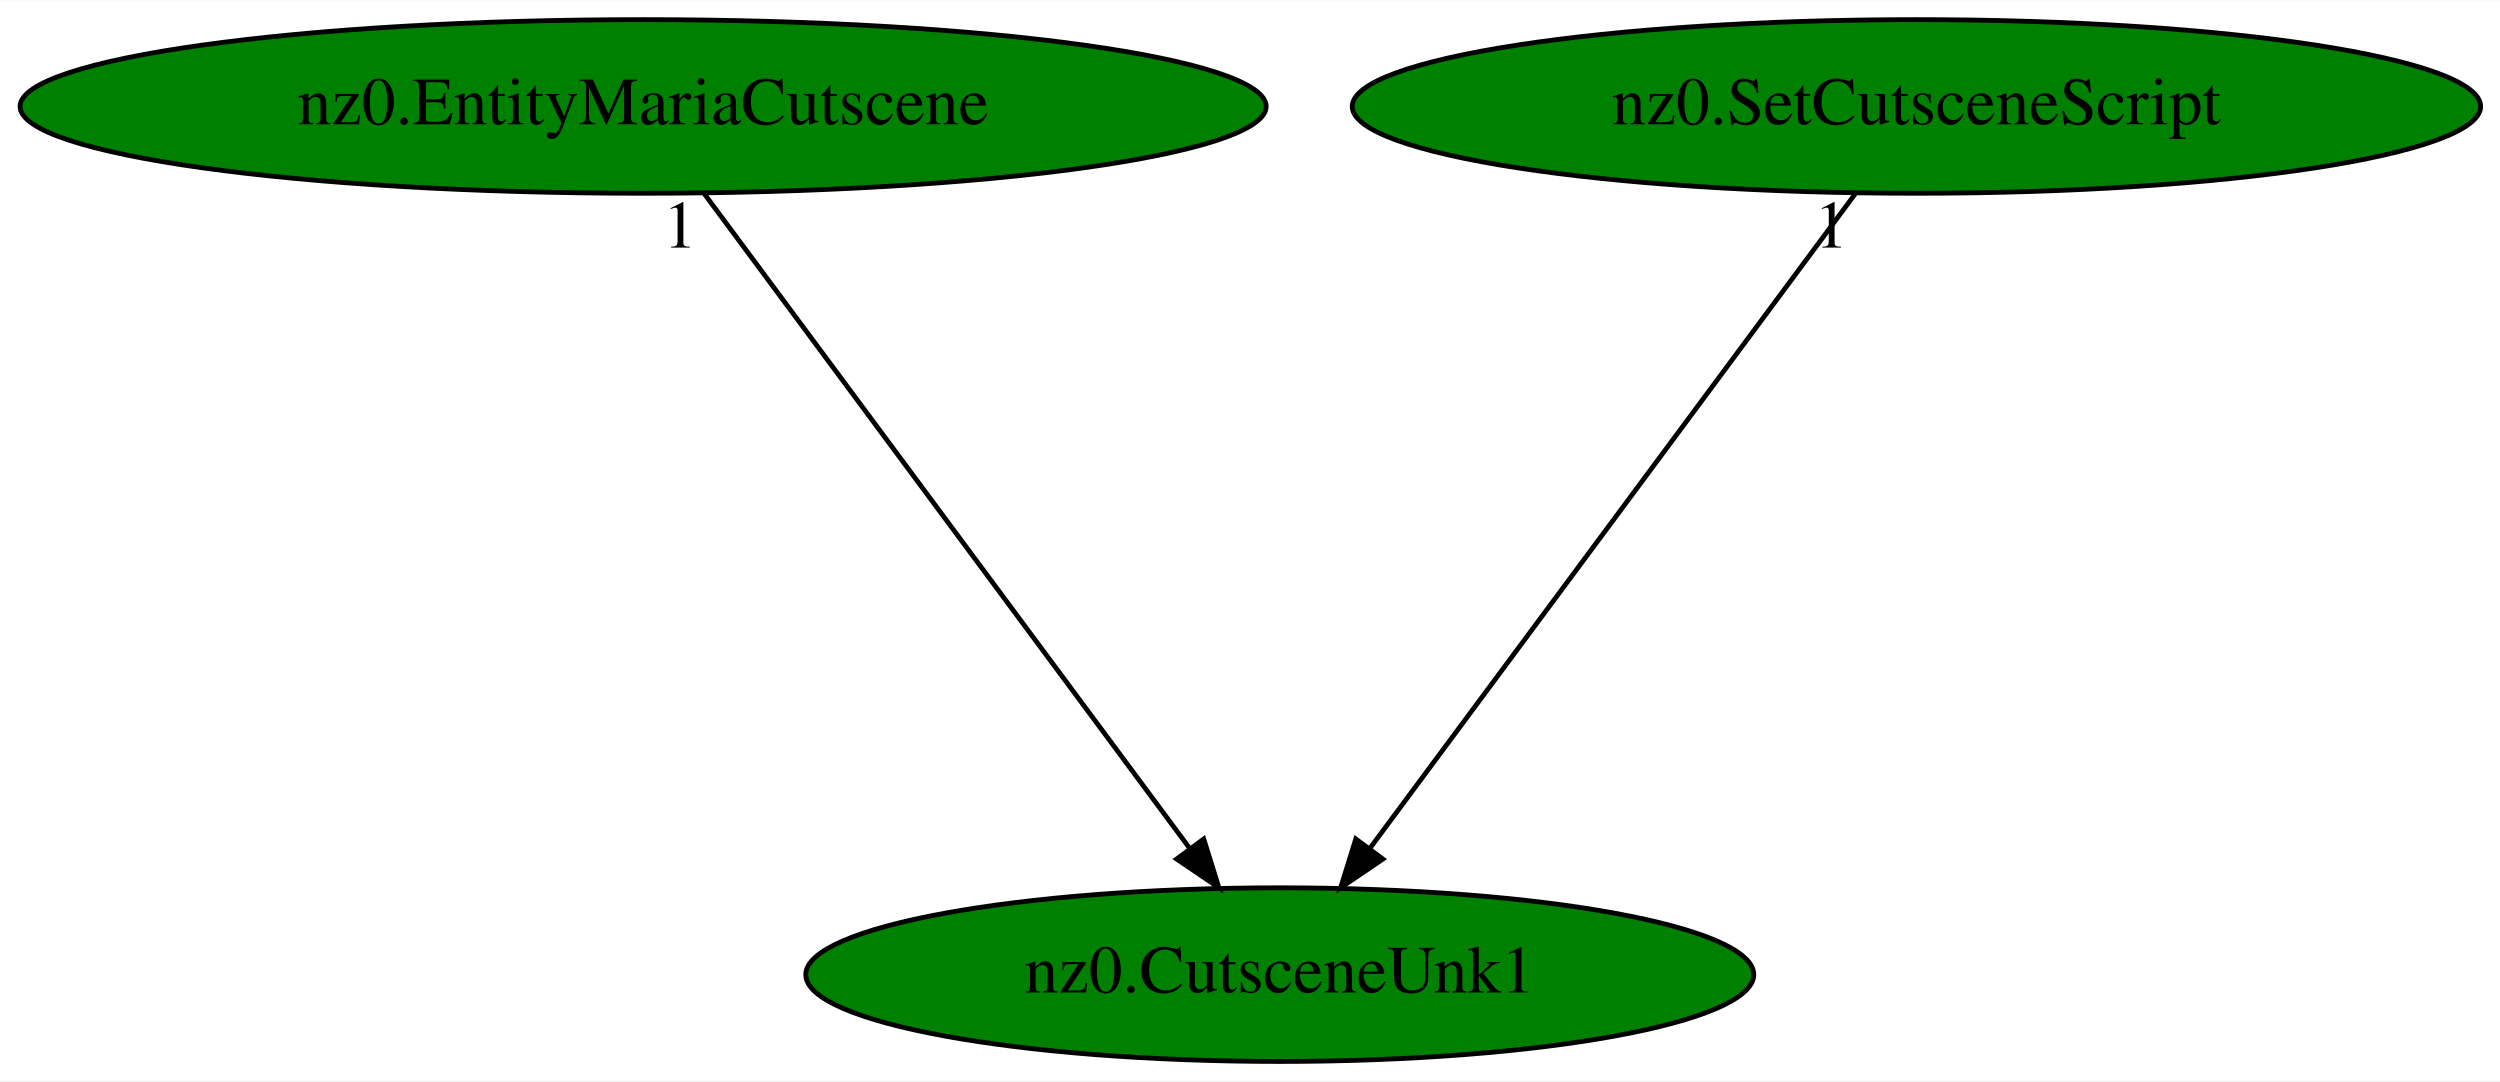
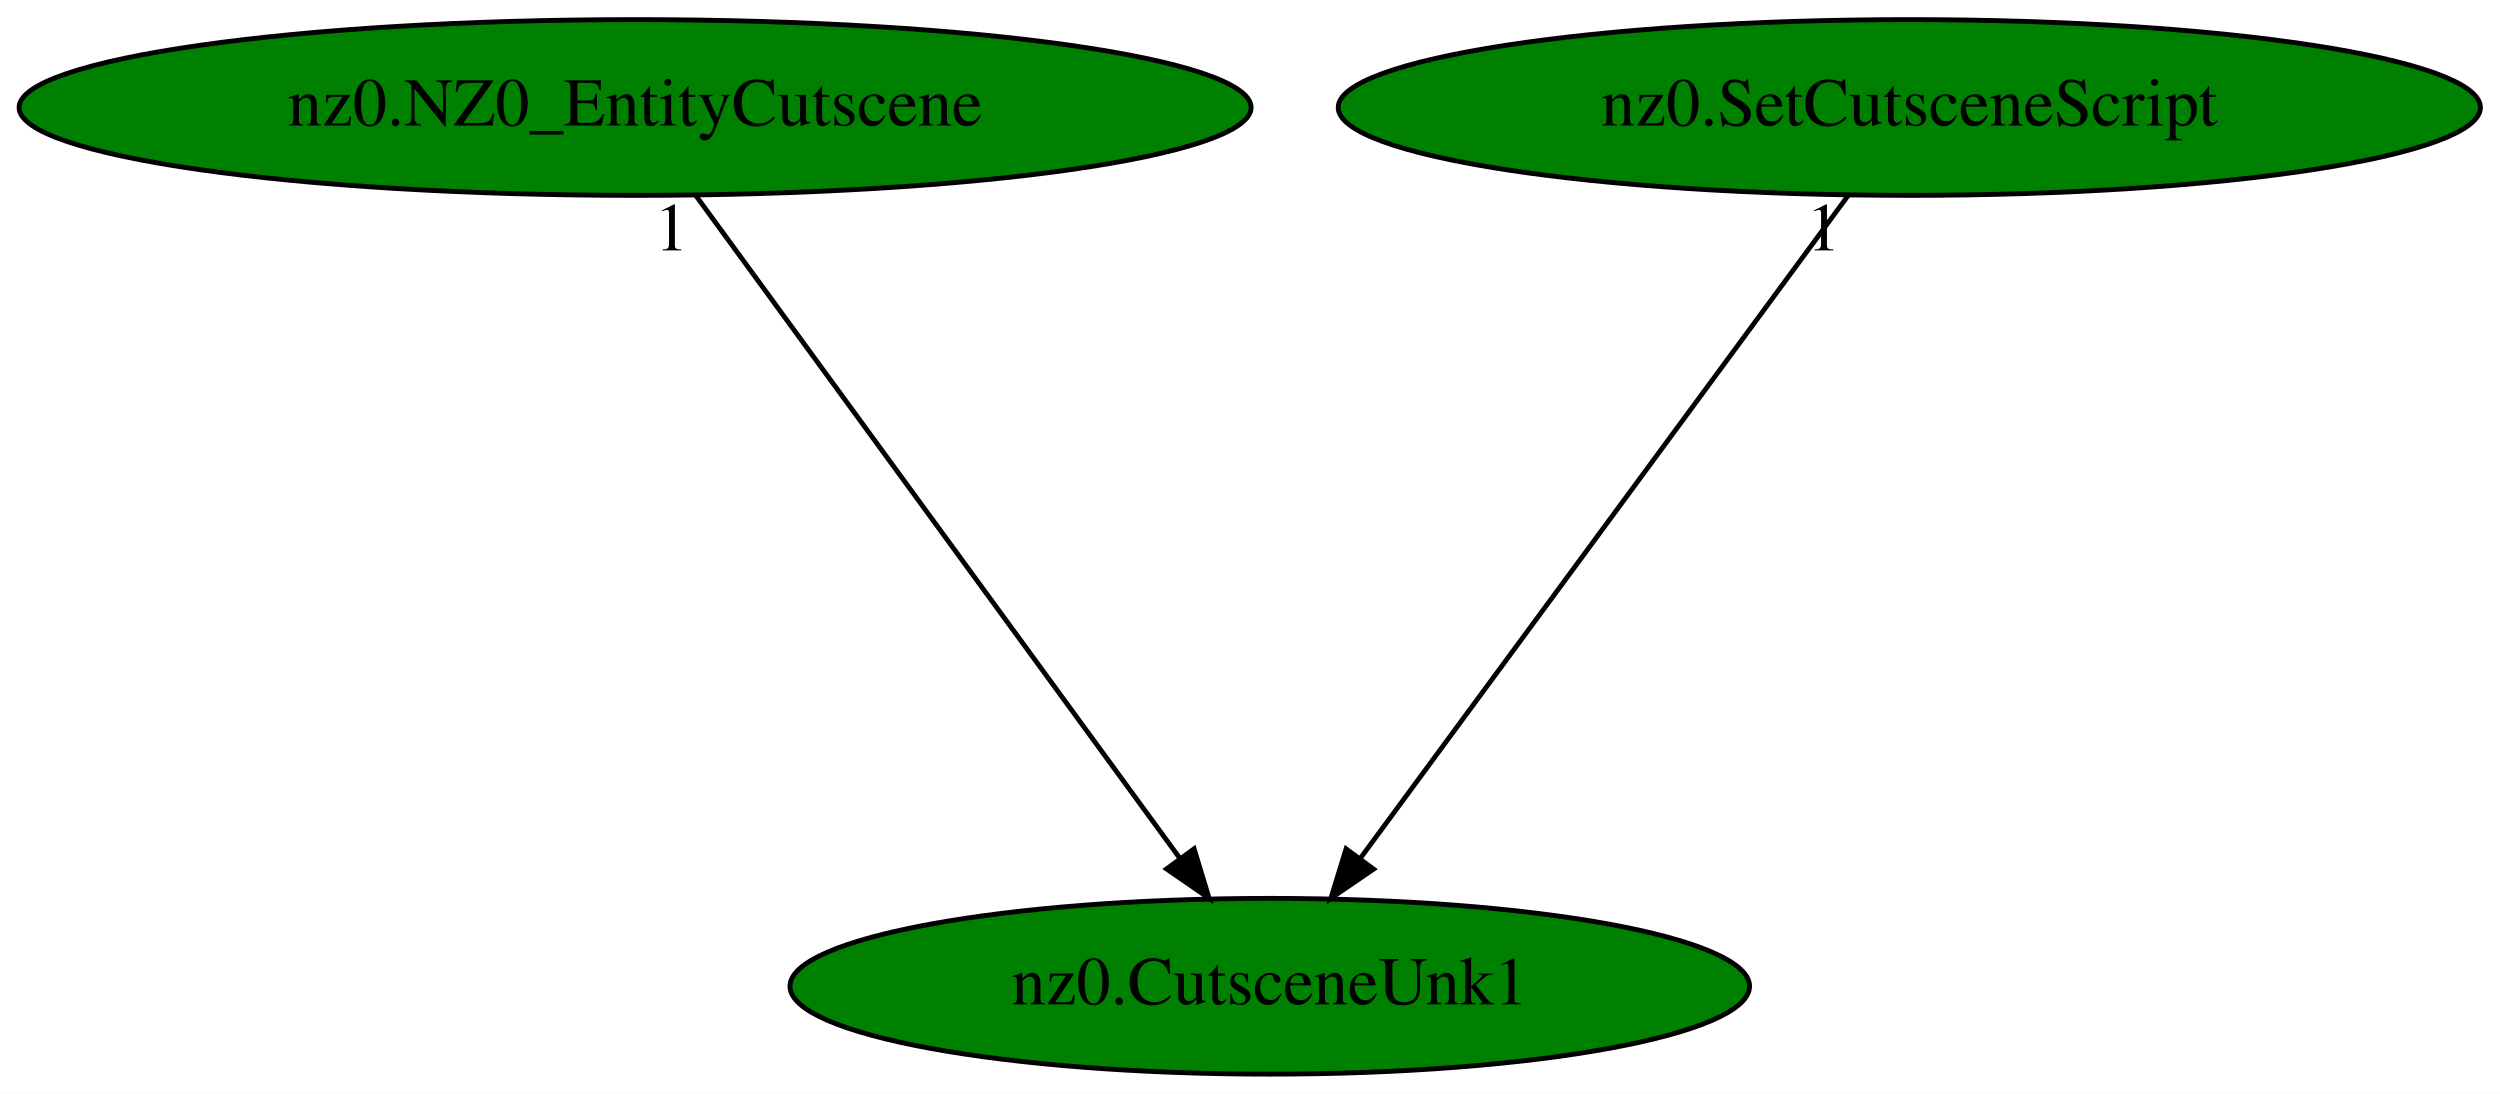
- <svg xmlns="http://www.w3.org/2000/svg" xmlns:xlink="http://www.w3.org/1999/xlink" width="518pt" height="224pt" viewBox="0.00 0.00 518.33 224.00">
+ <svg xmlns="http://www.w3.org/2000/svg" xmlns:xlink="http://www.w3.org/1999/xlink" width="512pt" height="224pt" viewBox="0.00 0.00 512.08 224.00">
  <g id="graph0" class="graph" transform="scale(1 1) rotate(0) translate(4 220)">
-     <polygon fill="white" stroke="transparent" points="-4,4 -4,-220 514.33,-220 514.33,4 -4,4" />
+     <polygon fill="white" stroke="transparent" points="-4,4 -4,-220 508.08,-220 508.08,4 -4,4" />
    <g id="node1" class="node">
-       <ellipse fill="green" stroke="black" cx="261.34" cy="-18" rx="98.28" ry="18" />
-       <text text-anchor="middle" x="261.34" y="-14.3" font-family="Times,serif" font-size="14.00">nz0.CutsceneUnk1</text>
+       <ellipse fill="green" stroke="black" cx="256.09" cy="-18" rx="98.28" ry="18" />
+       <text text-anchor="middle" x="256.09" y="-14.3" font-family="Times,serif" font-size="14.00">nz0.CutsceneUnk1</text>
    </g>
    <g id="node2" class="node">
      <g id="a_node2">
-         <a xlink:href="nz0.EntityMariaCutscene.svg" xlink:title="nz0.EntityMariaCutscene">
-           <ellipse fill="green" stroke="black" cx="129.34" cy="-198" rx="129.18" ry="18" />
-           <text text-anchor="middle" x="129.34" y="-194.3" font-family="Times,serif" font-size="14.00">nz0.EntityMariaCutscene</text>
+         <a xlink:href="nz0.NZ0_EntityCutscene.svg" xlink:title="nz0.NZ0_EntityCutscene">
+           <ellipse fill="green" stroke="black" cx="126.09" cy="-198" rx="126.18" ry="18" />
+           <text text-anchor="middle" x="126.09" y="-194.3" font-family="Times,serif" font-size="14.00">nz0.NZ0_EntityCutscene</text>
        </a>
      </g>
    </g>
    <g id="edge1" class="edge">
-       <path fill="none" stroke="black" d="M142,-179.93C165.35,-148.43 215.34,-81.03 242.62,-44.24" />
-       <polygon fill="black" stroke="black" points="245.57,-46.13 248.72,-36.02 239.95,-41.96 245.57,-46.13" />
-       <text text-anchor="middle" x="137" y="-168.73" font-family="Times,serif" font-size="14.00">1</text>
+       <path fill="none" stroke="black" d="M138.55,-179.93C161.56,-148.43 210.78,-81.03 237.65,-44.24" />
+       <polygon fill="black" stroke="black" points="240.59,-46.16 243.66,-36.02 234.94,-42.03 240.59,-46.16" />
+       <text text-anchor="middle" x="133.55" y="-168.73" font-family="Times,serif" font-size="14.00">1</text>
    </g>
    <g id="node3" class="node">
      <g id="a_node3">
        <a xlink:href="nz0.SetCutsceneScript.svg" xlink:title="nz0.SetCutsceneScript">
-           <ellipse fill="green" stroke="black" cx="393.34" cy="-198" rx="116.98" ry="18" />
-           <text text-anchor="middle" x="393.34" y="-194.3" font-family="Times,serif" font-size="14.00">nz0.SetCutsceneScript</text>
+           <ellipse fill="green" stroke="black" cx="387.09" cy="-198" rx="116.98" ry="18" />
+           <text text-anchor="middle" x="387.09" y="-194.3" font-family="Times,serif" font-size="14.00">nz0.SetCutsceneScript</text>
        </a>
      </g>
    </g>
    <g id="edge2" class="edge">
-       <path fill="none" stroke="black" d="M380.68,-179.93C357.32,-148.43 307.34,-81.03 280.06,-44.24" />
-       <polygon fill="black" stroke="black" points="282.72,-41.96 273.96,-36.02 277.1,-46.13 282.72,-41.96" />
-       <text text-anchor="middle" x="375.68" y="-168.73" font-family="Times,serif" font-size="14.00">1</text>
+       <path fill="none" stroke="black" d="M374.53,-179.93C351.35,-148.43 301.74,-81.03 274.66,-44.24" />
+       <polygon fill="black" stroke="black" points="277.36,-42 268.61,-36.02 271.72,-46.14 277.36,-42" />
+       <text text-anchor="middle" x="369.53" y="-168.73" font-family="Times,serif" font-size="14.00">1</text>
    </g>
  </g>
</svg>
